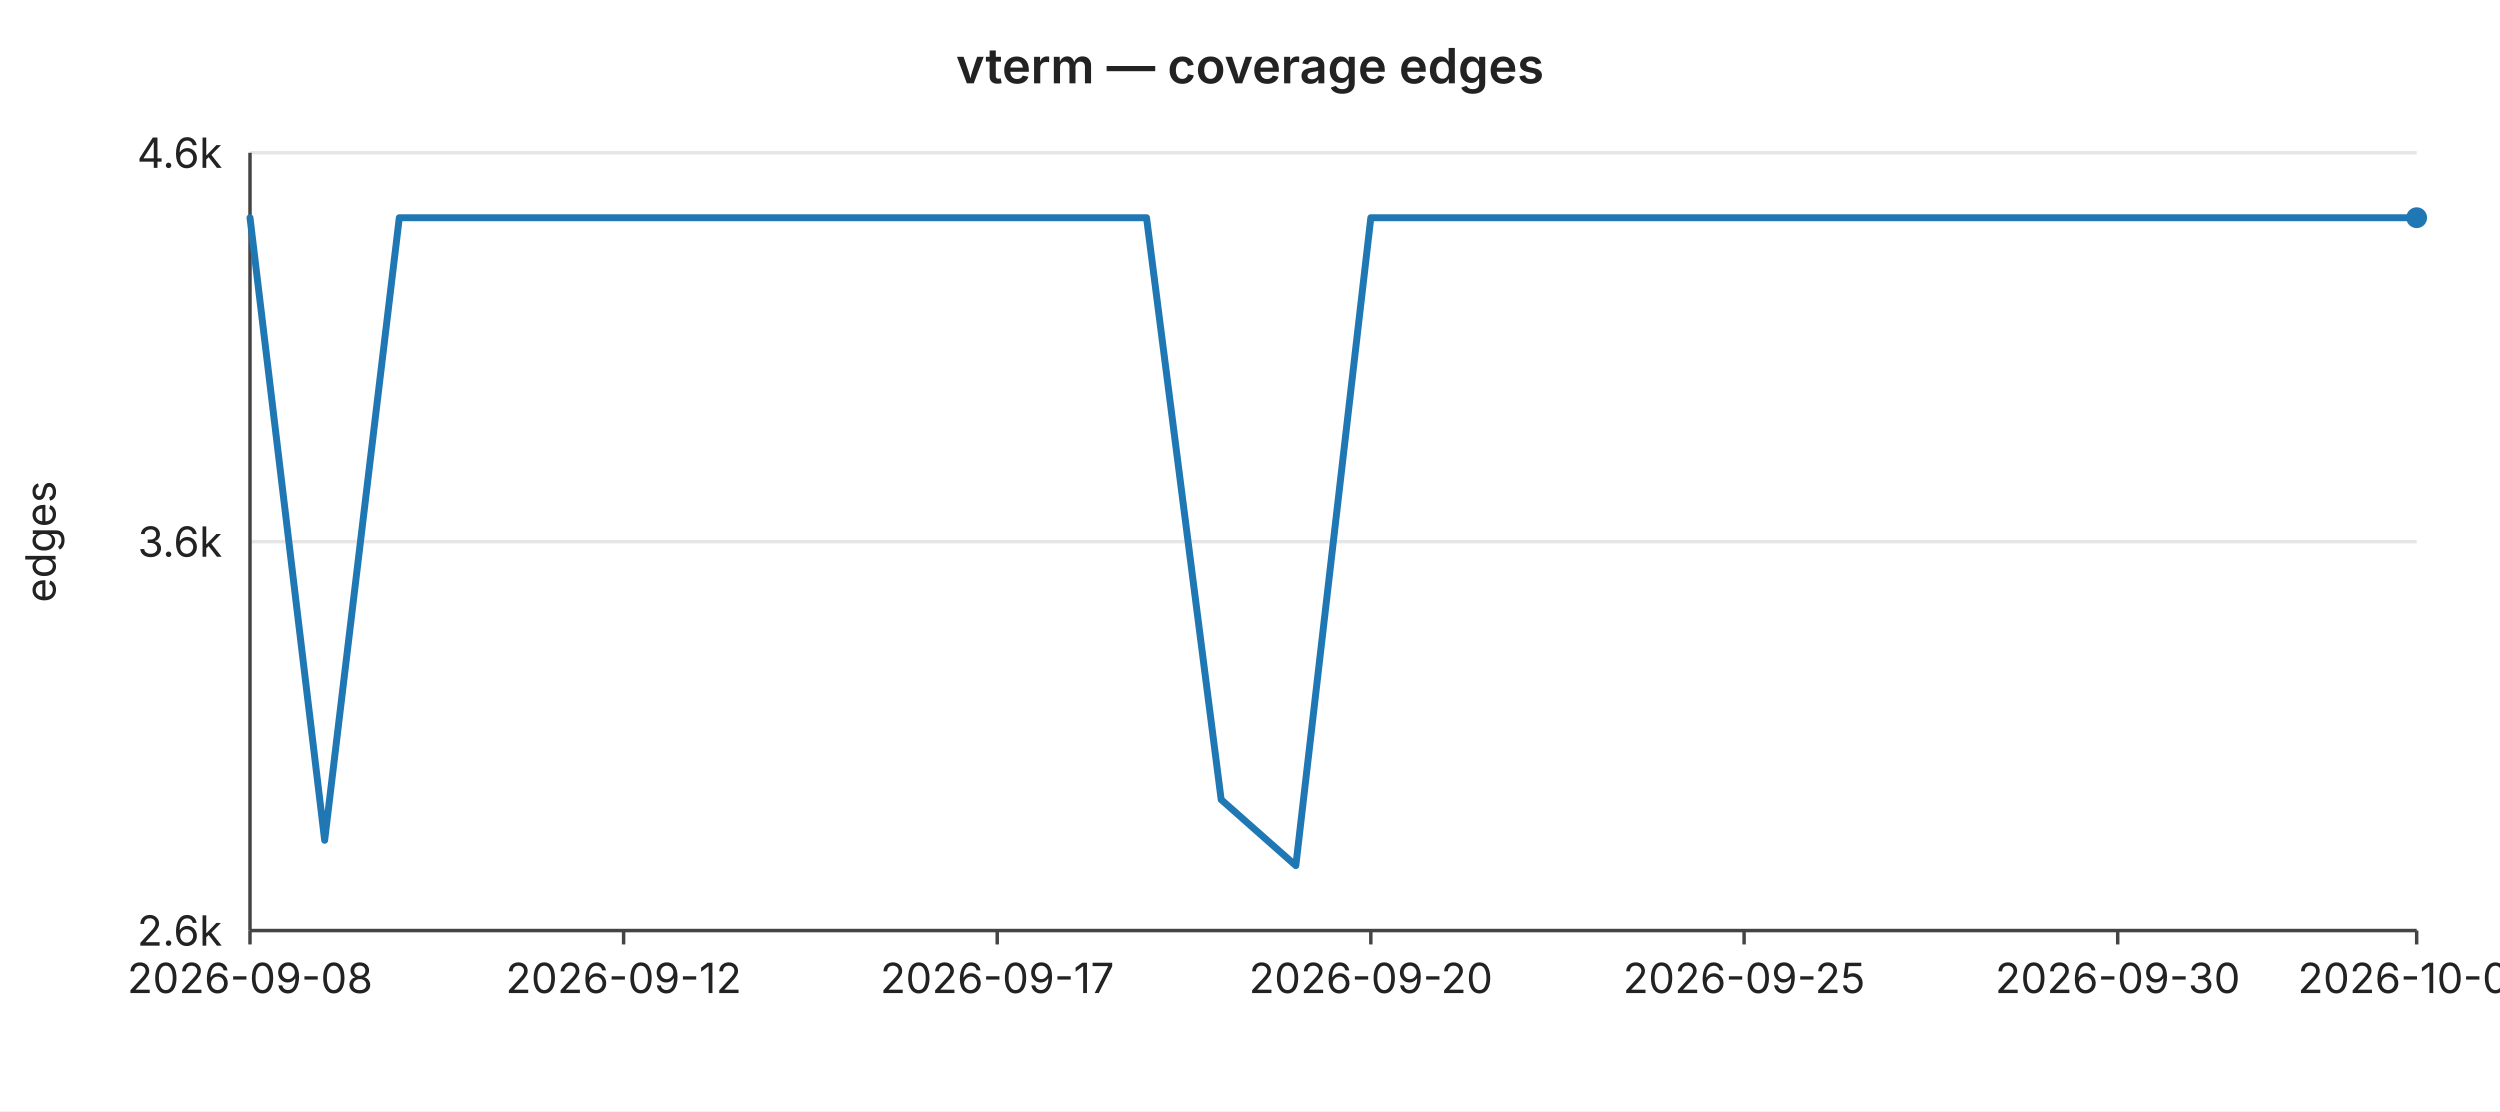
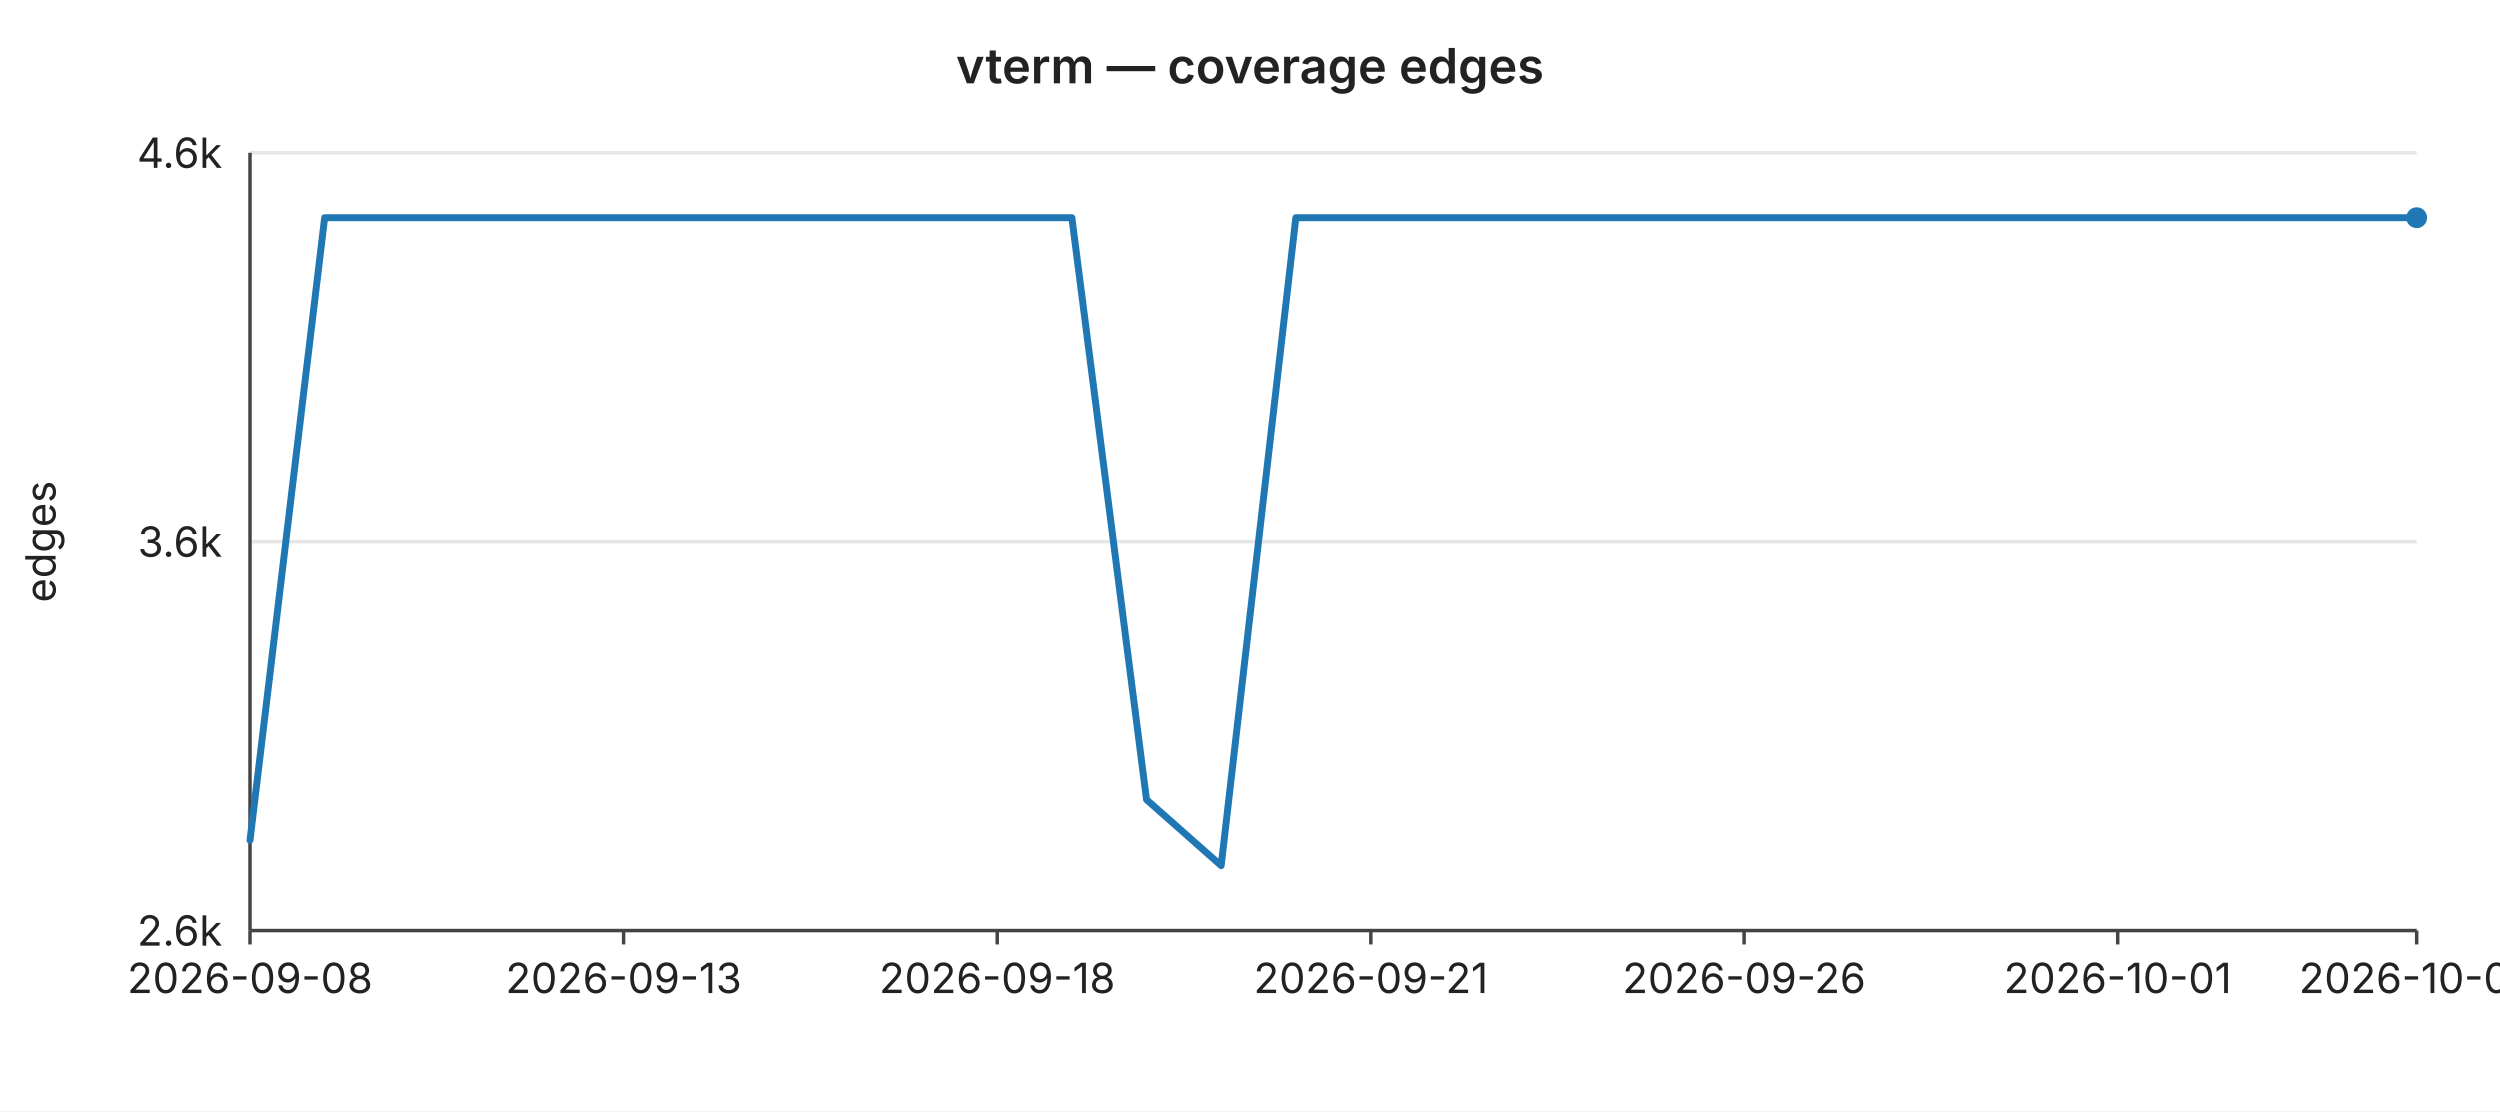
<svg xmlns="http://www.w3.org/2000/svg" width="720" height="320" viewBox="0 0 720 320" font-family="-apple-system,BlinkMacSystemFont,Segoe UI,sans-serif" font-size="12">
  <rect width="720" height="320" fill="#ffffff" />
  <text x="360" y="24" text-anchor="middle" font-size="14" font-weight="600" fill="#222">vterm — coverage edges</text>
  <line x1="72" y1="44.0" x2="696" y2="44.0" stroke="#e6e6e6" stroke-width="1" />
  <text x="64" y="44.0" text-anchor="end" dominant-baseline="middle" fill="#222">4.6k</text>
  <line x1="72" y1="156.0" x2="696" y2="156.0" stroke="#e6e6e6" stroke-width="1" />
  <text x="64" y="156.0" text-anchor="end" dominant-baseline="middle" fill="#222">3.6k</text>
  <line x1="72" y1="268.0" x2="696" y2="268.0" stroke="#e6e6e6" stroke-width="1" />
  <text x="64" y="268.0" text-anchor="end" dominant-baseline="middle" fill="#222">2.6k</text>
  <text x="16" y="156" text-anchor="middle" fill="#222" transform="rotate(-90 16 156)">edges</text>
  <line x1="72" y1="44" x2="72" y2="268" stroke="#444" stroke-width="1" />
  <line x1="72" y1="268" x2="696" y2="268" stroke="#444" stroke-width="1" />
  <line x1="72.0" y1="268" x2="72.0" y2="272" stroke="#444" stroke-width="1" />
  <text x="72.0" y="286" text-anchor="middle" fill="#222">2026-09-08</text>
  <line x1="179.6" y1="268" x2="179.6" y2="272" stroke="#444" stroke-width="1" />
-   <text x="179.6" y="286" text-anchor="middle" fill="#222">2026-09-12</text>
+   <text x="179.6" y="286" text-anchor="middle" fill="#222">2026-09-13</text>
  <line x1="287.2" y1="268" x2="287.2" y2="272" stroke="#444" stroke-width="1" />
-   <text x="287.2" y="286" text-anchor="middle" fill="#222">2026-09-17</text>
+   <text x="287.2" y="286" text-anchor="middle" fill="#222">2026-09-18</text>
  <line x1="394.8" y1="268" x2="394.8" y2="272" stroke="#444" stroke-width="1" />
-   <text x="394.8" y="286" text-anchor="middle" fill="#222">2026-09-20</text>
+   <text x="394.8" y="286" text-anchor="middle" fill="#222">2026-09-21</text>
  <line x1="502.3" y1="268" x2="502.3" y2="272" stroke="#444" stroke-width="1" />
-   <text x="502.3" y="286" text-anchor="middle" fill="#222">2026-09-25</text>
+   <text x="502.3" y="286" text-anchor="middle" fill="#222">2026-09-26</text>
  <line x1="609.9" y1="268" x2="609.9" y2="272" stroke="#444" stroke-width="1" />
-   <text x="609.9" y="286" text-anchor="middle" fill="#222">2026-09-30</text>
+   <text x="609.9" y="286" text-anchor="middle" fill="#222">2026-10-01</text>
  <line x1="696.0" y1="268" x2="696.0" y2="272" stroke="#444" stroke-width="1" />
-   <text x="696.0" y="286" text-anchor="middle" fill="#222">2026-10-04</text>
-   <polyline fill="none" stroke="#1f77b4" stroke-width="2" stroke-linejoin="round" stroke-linecap="round" points="72.0,62.7 93.5,242.0 115.0,62.7 136.6,62.7 158.1,62.7 179.6,62.7 201.1,62.7 222.6,62.7 244.1,62.7 265.7,62.7 287.2,62.7 308.7,62.7 330.2,62.7 351.7,230.3 373.2,249.3 394.8,62.7 416.3,62.7 437.8,62.7 459.3,62.7 480.8,62.7 502.3,62.7 523.9,62.7 545.4,62.7 566.9,62.7 588.4,62.7 609.9,62.7 631.4,62.7 653.0,62.7 674.5,62.7 696.0,62.7" />
+   <text x="696.0" y="286" text-anchor="middle" fill="#222">2026-10-05</text>
+   <polyline fill="none" stroke="#1f77b4" stroke-width="2" stroke-linejoin="round" stroke-linecap="round" points="72.0,242.0 93.5,62.7 115.0,62.7 136.6,62.7 158.1,62.7 179.6,62.7 201.1,62.7 222.6,62.7 244.1,62.7 265.7,62.7 287.2,62.7 308.7,62.7 330.2,230.3 351.7,249.3 373.2,62.7 394.8,62.7 416.3,62.7 437.8,62.7 459.3,62.7 480.8,62.7 502.3,62.7 523.9,62.7 545.4,62.7 566.9,62.7 588.4,62.7 609.9,62.7 631.4,62.7 653.0,62.7 674.5,62.7 696.0,62.7" />
  <circle cx="696.0" cy="62.7" r="3" fill="#1f77b4" />
</svg>
